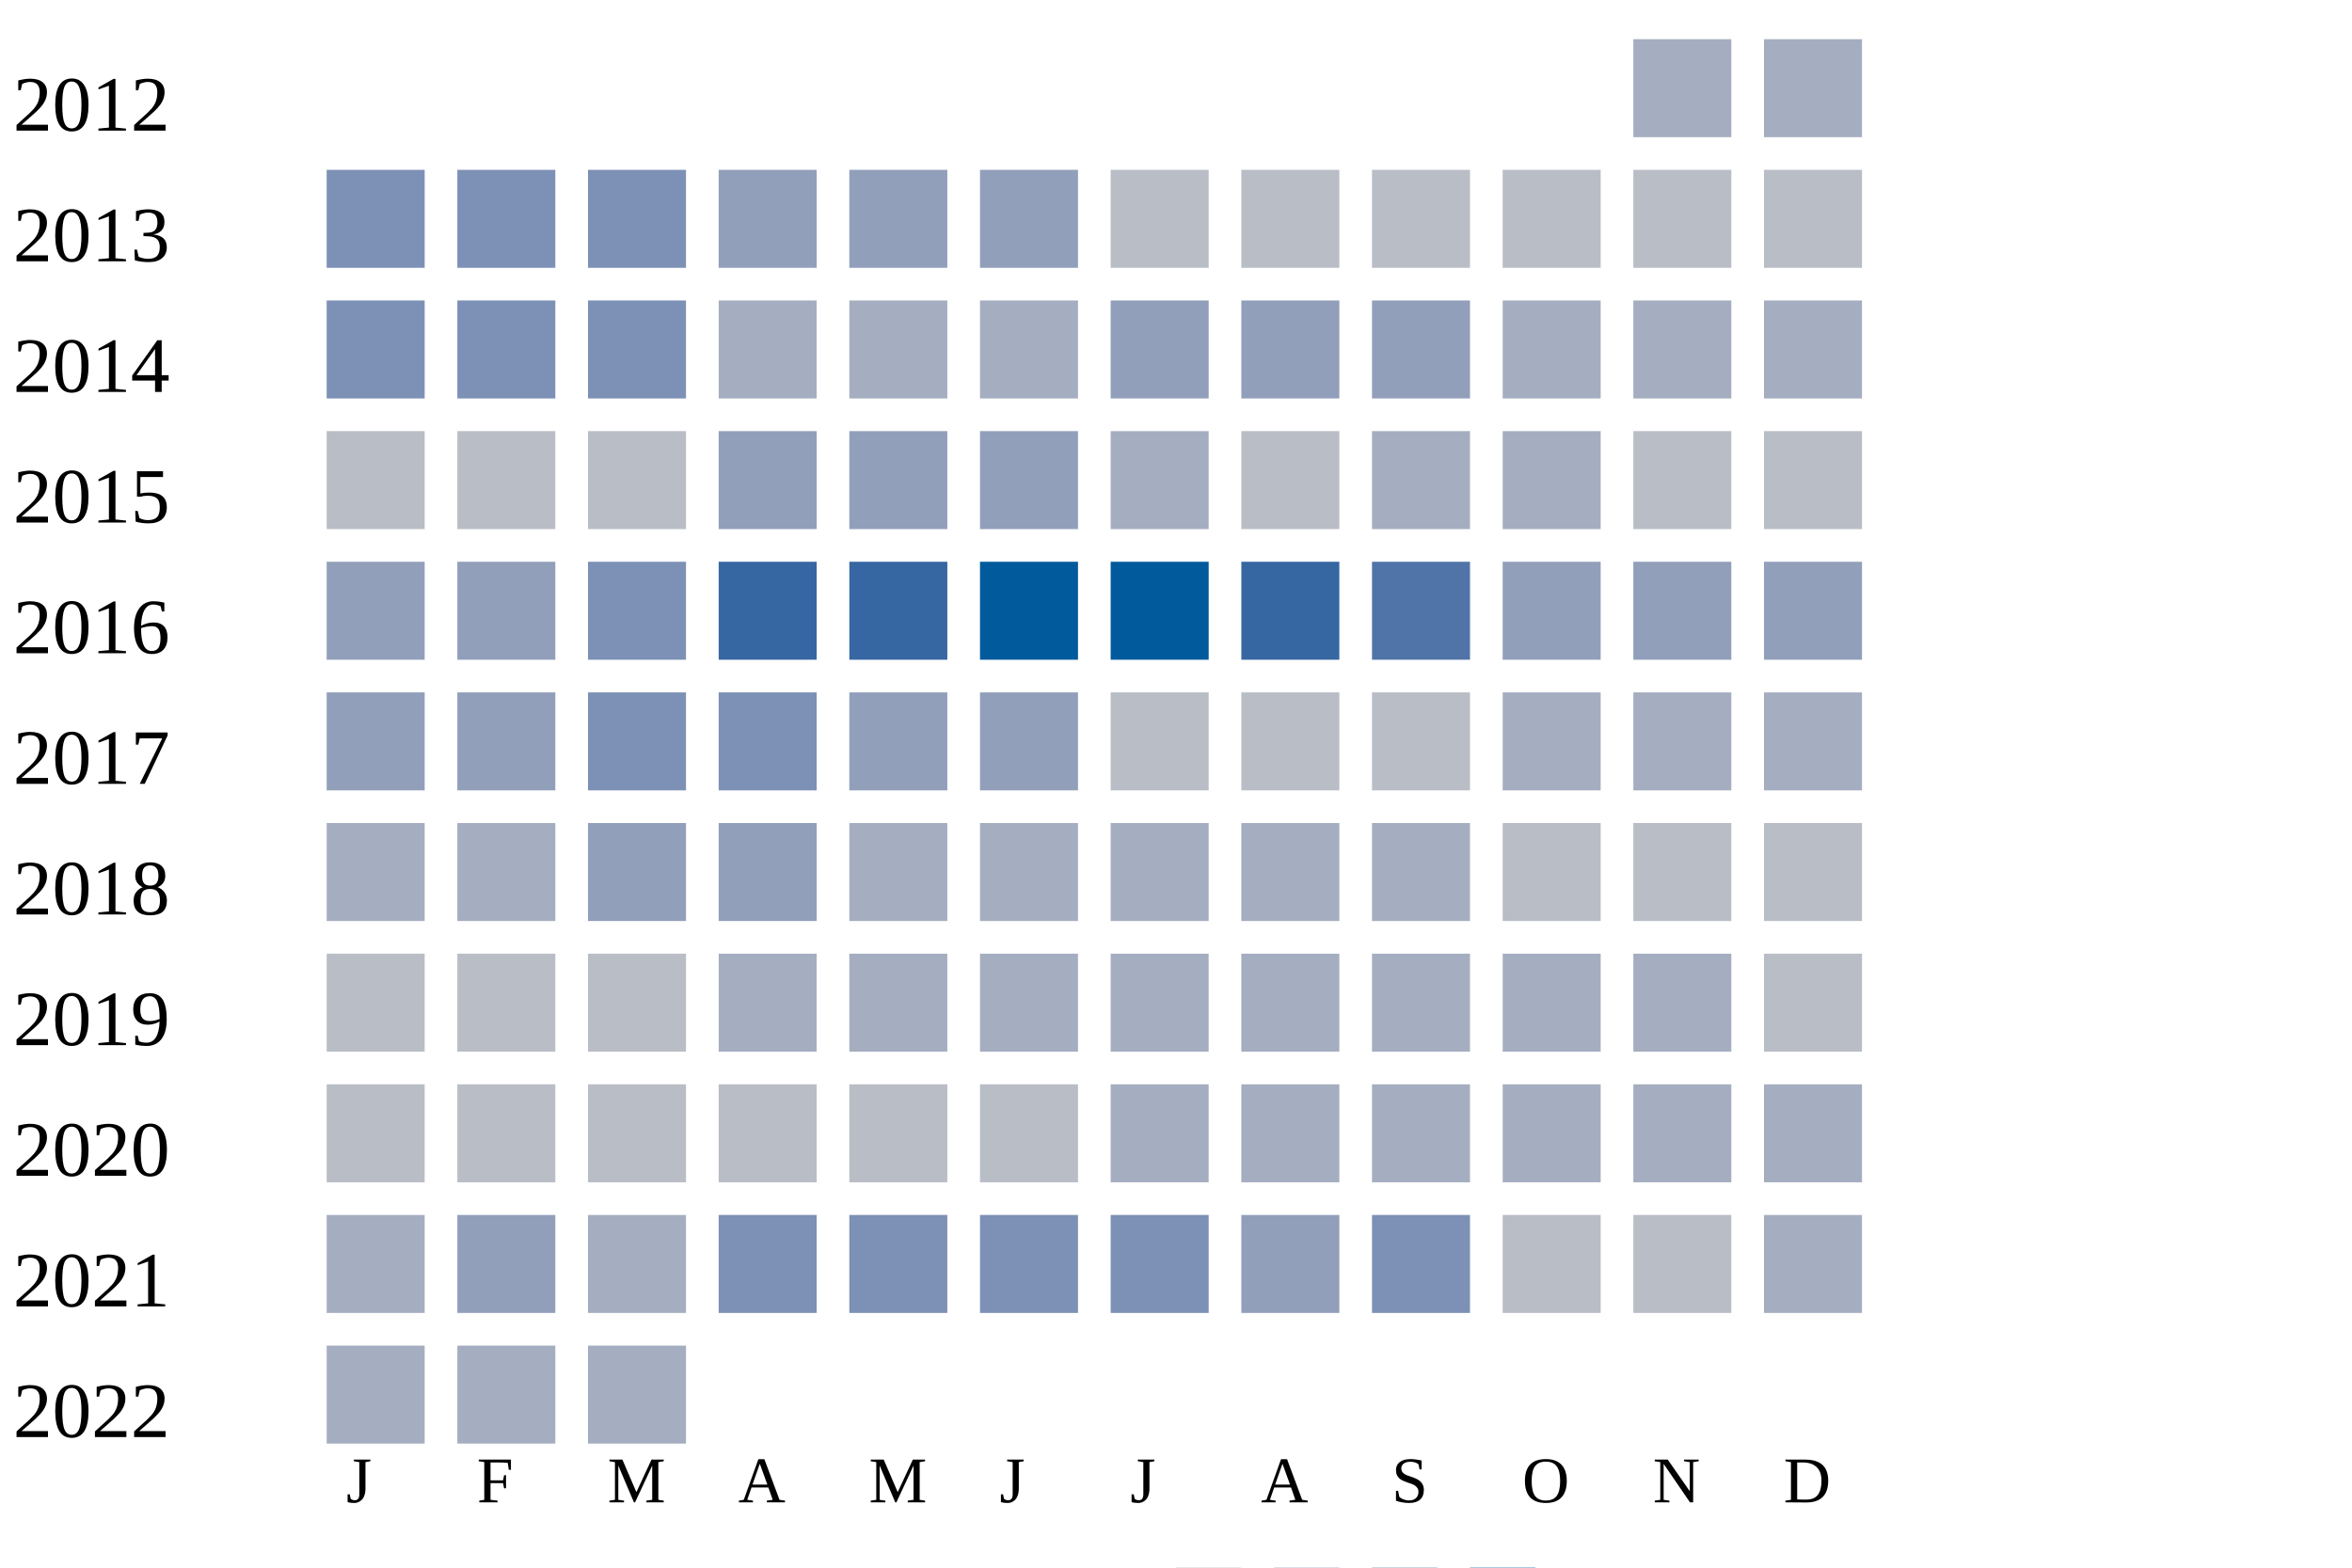
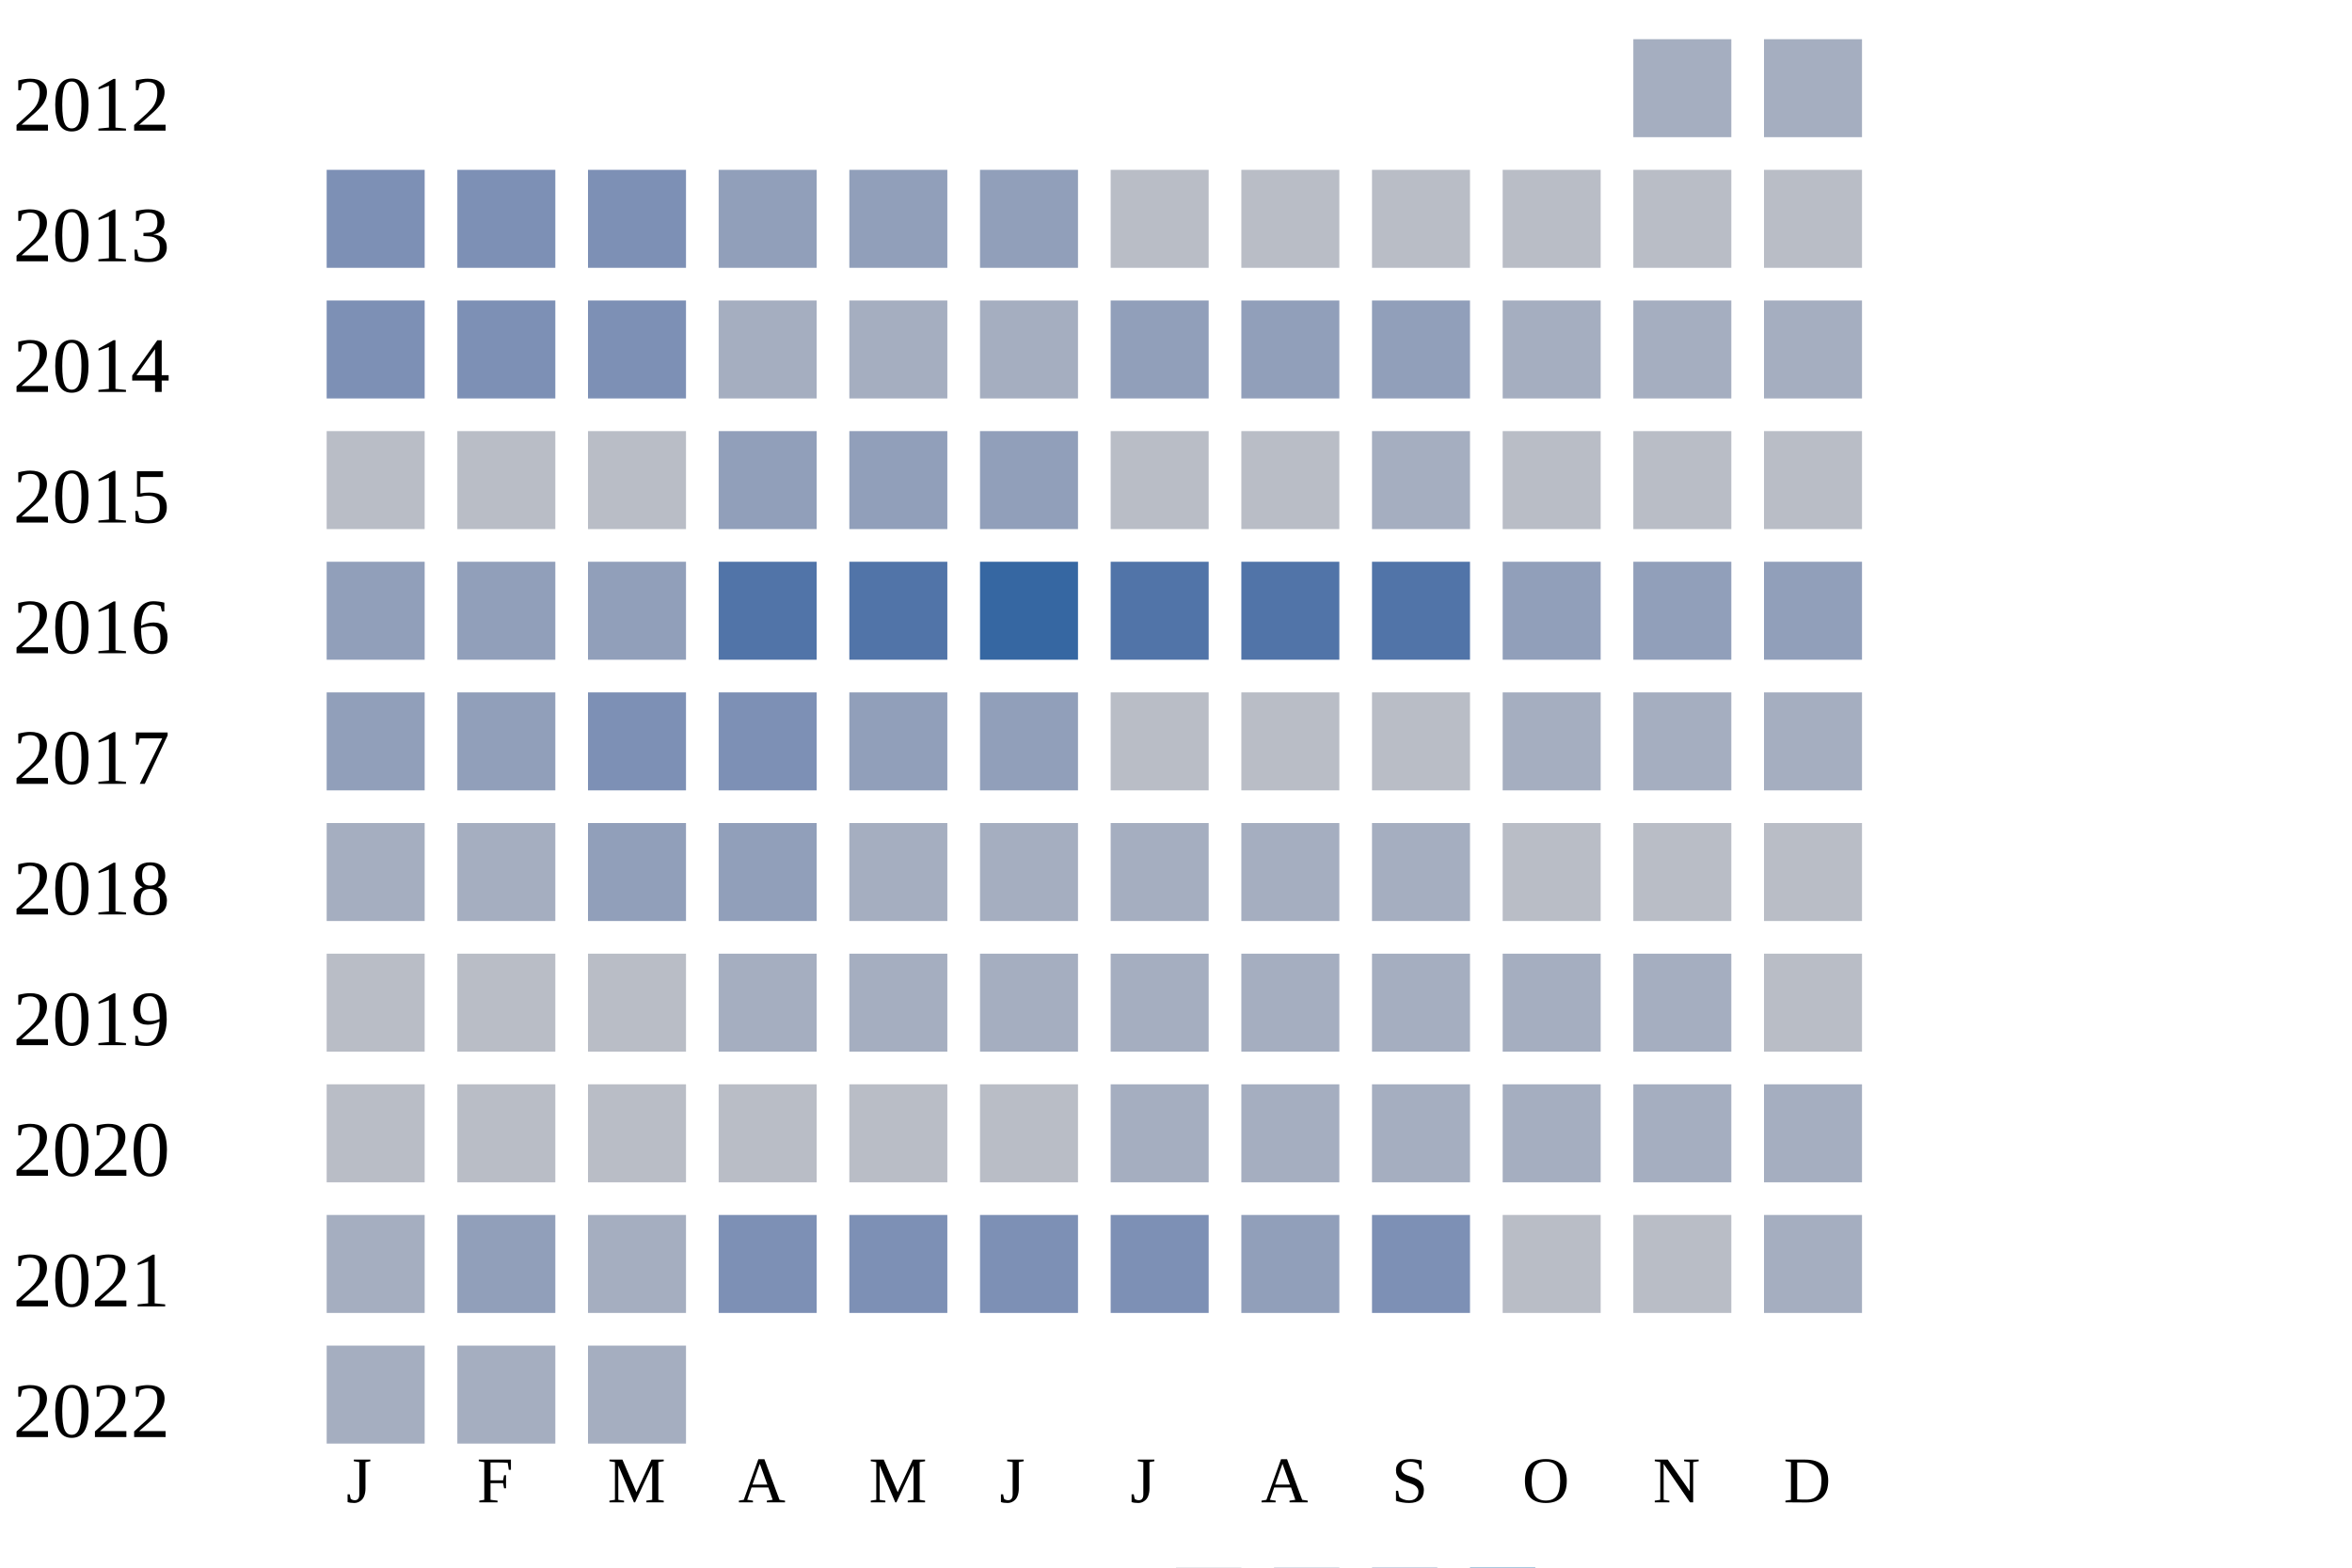
<svg xmlns="http://www.w3.org/2000/svg" width="360" height="240">
  <g transform="translate(0 0)">
    <text x="2" y="20">2012</text>
    <rect x="250" y="6" width="15" height="15" fill="#a5aec0" />
    <rect x="270" y="6" width="15" height="15" fill="#a5aec0" />
  </g>
  <g transform="translate(0 20)">
    <text x="2" y="20">2013</text>
    <rect x="50" y="6" width="15" height="15" fill="#7d90b5" />
    <rect x="70" y="6" width="15" height="15" fill="#7d90b5" />
    <rect x="90" y="6" width="15" height="15" fill="#7d90b5" />
    <rect x="110" y="6" width="15" height="15" fill="#919fba" />
    <rect x="130" y="6" width="15" height="15" fill="#919fba" />
    <rect x="150" y="6" width="15" height="15" fill="#919fba" />
    <rect x="170" y="6" width="15" height="15" fill="#b9bdc6" />
    <rect x="190" y="6" width="15" height="15" fill="#b9bdc6" />
    <rect x="210" y="6" width="15" height="15" fill="#b9bdc6" />
    <rect x="230" y="6" width="15" height="15" fill="#b9bdc6" />
    <rect x="250" y="6" width="15" height="15" fill="#b9bdc6" />
    <rect x="270" y="6" width="15" height="15" fill="#b9bdc6" />
  </g>
  <g transform="translate(0 40)">
    <text x="2" y="20">2014</text>
    <rect x="50" y="6" width="15" height="15" fill="#7d90b5" />
    <rect x="70" y="6" width="15" height="15" fill="#7d90b5" />
    <rect x="90" y="6" width="15" height="15" fill="#7d90b5" />
    <rect x="110" y="6" width="15" height="15" fill="#a5aec0" />
    <rect x="130" y="6" width="15" height="15" fill="#a5aec0" />
    <rect x="150" y="6" width="15" height="15" fill="#a5aec0" />
    <rect x="170" y="6" width="15" height="15" fill="#919fba" />
    <rect x="190" y="6" width="15" height="15" fill="#919fba" />
    <rect x="210" y="6" width="15" height="15" fill="#919fba" />
    <rect x="230" y="6" width="15" height="15" fill="#a5aec0" />
    <rect x="250" y="6" width="15" height="15" fill="#a5aec0" />
    <rect x="270" y="6" width="15" height="15" fill="#a5aec0" />
  </g>
  <g transform="translate(0 60)">
    <text x="2" y="20">2015</text>
    <rect x="50" y="6" width="15" height="15" fill="#b9bdc6" />
    <rect x="70" y="6" width="15" height="15" fill="#b9bdc6" />
    <rect x="90" y="6" width="15" height="15" fill="#b9bdc6" />
    <rect x="110" y="6" width="15" height="15" fill="#919fba" />
    <rect x="130" y="6" width="15" height="15" fill="#919fba" />
    <rect x="150" y="6" width="15" height="15" fill="#919fba" />
-     <rect x="170" y="6" width="15" height="15" fill="#a5aec0" />
+     <rect x="170" y="6" width="15" height="15" fill="#b9bdc6" />
    <rect x="190" y="6" width="15" height="15" fill="#b9bdc6" />
    <rect x="210" y="6" width="15" height="15" fill="#a5aec0" />
-     <rect x="230" y="6" width="15" height="15" fill="#a5aec0" />
+     <rect x="230" y="6" width="15" height="15" fill="#b9bdc6" />
    <rect x="250" y="6" width="15" height="15" fill="#b9bdc6" />
    <rect x="270" y="6" width="15" height="15" fill="#b9bdc6" />
  </g>
  <g transform="translate(0 80)">
    <text x="2" y="20">2016</text>
    <rect x="50" y="6" width="15" height="15" fill="#919fba" />
    <rect x="70" y="6" width="15" height="15" fill="#919fba" />
-     <rect x="90" y="6" width="15" height="15" fill="#7d90b5" />
-     <rect x="110" y="6" width="15" height="15" fill="#3667a2" />
-     <rect x="130" y="6" width="15" height="15" fill="#3667a2" />
-     <rect x="150" y="6" width="15" height="15" fill="#005a9c" />
-     <rect x="170" y="6" width="15" height="15" fill="#005a9c" />
-     <rect x="190" y="6" width="15" height="15" fill="#3667a2" />
+     <rect x="90" y="6" width="15" height="15" fill="#919fba" />
+     <rect x="110" y="6" width="15" height="15" fill="#5174a8" />
+     <rect x="130" y="6" width="15" height="15" fill="#5174a8" />
+     <rect x="150" y="6" width="15" height="15" fill="#3667a2" />
+     <rect x="170" y="6" width="15" height="15" fill="#5174a8" />
+     <rect x="190" y="6" width="15" height="15" fill="#5174a8" />
    <rect x="210" y="6" width="15" height="15" fill="#5174a8" />
    <rect x="230" y="6" width="15" height="15" fill="#919fba" />
    <rect x="250" y="6" width="15" height="15" fill="#919fba" />
    <rect x="270" y="6" width="15" height="15" fill="#919fba" />
  </g>
  <g transform="translate(0 100)">
    <text x="2" y="20">2017</text>
    <rect x="50" y="6" width="15" height="15" fill="#919fba" />
    <rect x="70" y="6" width="15" height="15" fill="#919fba" />
    <rect x="90" y="6" width="15" height="15" fill="#7d90b5" />
    <rect x="110" y="6" width="15" height="15" fill="#7d90b5" />
    <rect x="130" y="6" width="15" height="15" fill="#919fba" />
    <rect x="150" y="6" width="15" height="15" fill="#919fba" />
    <rect x="170" y="6" width="15" height="15" fill="#b9bdc6" />
    <rect x="190" y="6" width="15" height="15" fill="#b9bdc6" />
    <rect x="210" y="6" width="15" height="15" fill="#b9bdc6" />
    <rect x="230" y="6" width="15" height="15" fill="#a5aec0" />
    <rect x="250" y="6" width="15" height="15" fill="#a5aec0" />
    <rect x="270" y="6" width="15" height="15" fill="#a5aec0" />
  </g>
  <g transform="translate(0 120)">
    <text x="2" y="20">2018</text>
    <rect x="50" y="6" width="15" height="15" fill="#a5aec0" />
    <rect x="70" y="6" width="15" height="15" fill="#a5aec0" />
    <rect x="90" y="6" width="15" height="15" fill="#919fba" />
    <rect x="110" y="6" width="15" height="15" fill="#919fba" />
    <rect x="130" y="6" width="15" height="15" fill="#a5aec0" />
    <rect x="150" y="6" width="15" height="15" fill="#a5aec0" />
    <rect x="170" y="6" width="15" height="15" fill="#a5aec0" />
    <rect x="190" y="6" width="15" height="15" fill="#a5aec0" />
    <rect x="210" y="6" width="15" height="15" fill="#a5aec0" />
    <rect x="230" y="6" width="15" height="15" fill="#b9bdc6" />
    <rect x="250" y="6" width="15" height="15" fill="#b9bdc6" />
    <rect x="270" y="6" width="15" height="15" fill="#b9bdc6" />
  </g>
  <g transform="translate(0 140)">
    <text x="2" y="20">2019</text>
    <rect x="50" y="6" width="15" height="15" fill="#b9bdc6" />
    <rect x="70" y="6" width="15" height="15" fill="#b9bdc6" />
    <rect x="90" y="6" width="15" height="15" fill="#b9bdc6" />
    <rect x="110" y="6" width="15" height="15" fill="#a5aec0" />
    <rect x="130" y="6" width="15" height="15" fill="#a5aec0" />
    <rect x="150" y="6" width="15" height="15" fill="#a5aec0" />
    <rect x="170" y="6" width="15" height="15" fill="#a5aec0" />
    <rect x="190" y="6" width="15" height="15" fill="#a5aec0" />
    <rect x="210" y="6" width="15" height="15" fill="#a5aec0" />
    <rect x="230" y="6" width="15" height="15" fill="#a5aec0" />
    <rect x="250" y="6" width="15" height="15" fill="#a5aec0" />
    <rect x="270" y="6" width="15" height="15" fill="#b9bdc6" />
  </g>
  <g transform="translate(0 160)">
    <text x="2" y="20">2020</text>
    <rect x="50" y="6" width="15" height="15" fill="#b9bdc6" />
    <rect x="70" y="6" width="15" height="15" fill="#b9bdc6" />
    <rect x="90" y="6" width="15" height="15" fill="#b9bdc6" />
    <rect x="110" y="6" width="15" height="15" fill="#b9bdc6" />
    <rect x="130" y="6" width="15" height="15" fill="#b9bdc6" />
    <rect x="150" y="6" width="15" height="15" fill="#b9bdc6" />
    <rect x="170" y="6" width="15" height="15" fill="#a5aec0" />
    <rect x="190" y="6" width="15" height="15" fill="#a5aec0" />
    <rect x="210" y="6" width="15" height="15" fill="#a5aec0" />
    <rect x="230" y="6" width="15" height="15" fill="#a5aec0" />
    <rect x="250" y="6" width="15" height="15" fill="#a5aec0" />
    <rect x="270" y="6" width="15" height="15" fill="#a5aec0" />
  </g>
  <g transform="translate(0 180)">
    <text x="2" y="20">2021</text>
    <rect x="50" y="6" width="15" height="15" fill="#a5aec0" />
    <rect x="70" y="6" width="15" height="15" fill="#919fba" />
    <rect x="90" y="6" width="15" height="15" fill="#a5aec0" />
    <rect x="110" y="6" width="15" height="15" fill="#7d90b5" />
    <rect x="130" y="6" width="15" height="15" fill="#7d90b5" />
    <rect x="150" y="6" width="15" height="15" fill="#7d90b5" />
    <rect x="170" y="6" width="15" height="15" fill="#7d90b5" />
    <rect x="190" y="6" width="15" height="15" fill="#919fba" />
    <rect x="210" y="6" width="15" height="15" fill="#7d90b5" />
    <rect x="230" y="6" width="15" height="15" fill="#b9bdc6" />
    <rect x="250" y="6" width="15" height="15" fill="#b9bdc6" />
    <rect x="270" y="6" width="15" height="15" fill="#a5aec0" />
  </g>
  <g transform="translate(0 200)">
    <text x="2" y="20">2022</text>
    <rect x="50" y="6" width="15" height="15" fill="#a5aec0" />
    <rect x="70" y="6" width="15" height="15" fill="#a5aec0" />
    <rect x="90" y="6" width="15" height="15" fill="#a5aec0" />
  </g>
  <text style="font-size: 10px; text-align: center" x="53" y="230">J</text>
  <text style="font-size: 10px; text-align: center" x="73" y="230">F</text>
  <text style="font-size: 10px; text-align: center" x="93" y="230">M</text>
  <text style="font-size: 10px; text-align: center" x="113" y="230">A</text>
  <text style="font-size: 10px; text-align: center" x="133" y="230">M</text>
  <text style="font-size: 10px; text-align: center" x="153" y="230">J</text>
  <text style="font-size: 10px; text-align: center" x="173" y="230">J</text>
  <text style="font-size: 10px; text-align: center" x="193" y="230">A</text>
  <text style="font-size: 10px; text-align: center" x="213" y="230">S</text>
  <text style="font-size: 10px; text-align: center" x="233" y="230">O</text>
  <text style="font-size: 10px; text-align: center" x="253" y="230">N</text>
  <text style="font-size: 10px; text-align: center" x="273" y="230">D</text>
  <text style="font-size: 10px;" x="155" y="249">Less</text>
  <rect fill="#b9bdc6" width="10" height="10" x="180" y="240" />
  <rect fill="#919fba" width="10" height="10" x="195" y="240" />
  <rect fill="#6882ae" width="10" height="10" x="210" y="240" />
  <rect fill="#005a9c" width="10" height="10" x="225" y="240" />
  <text x="240" y="249" style="font-size: 10px;">More</text>
</svg>
